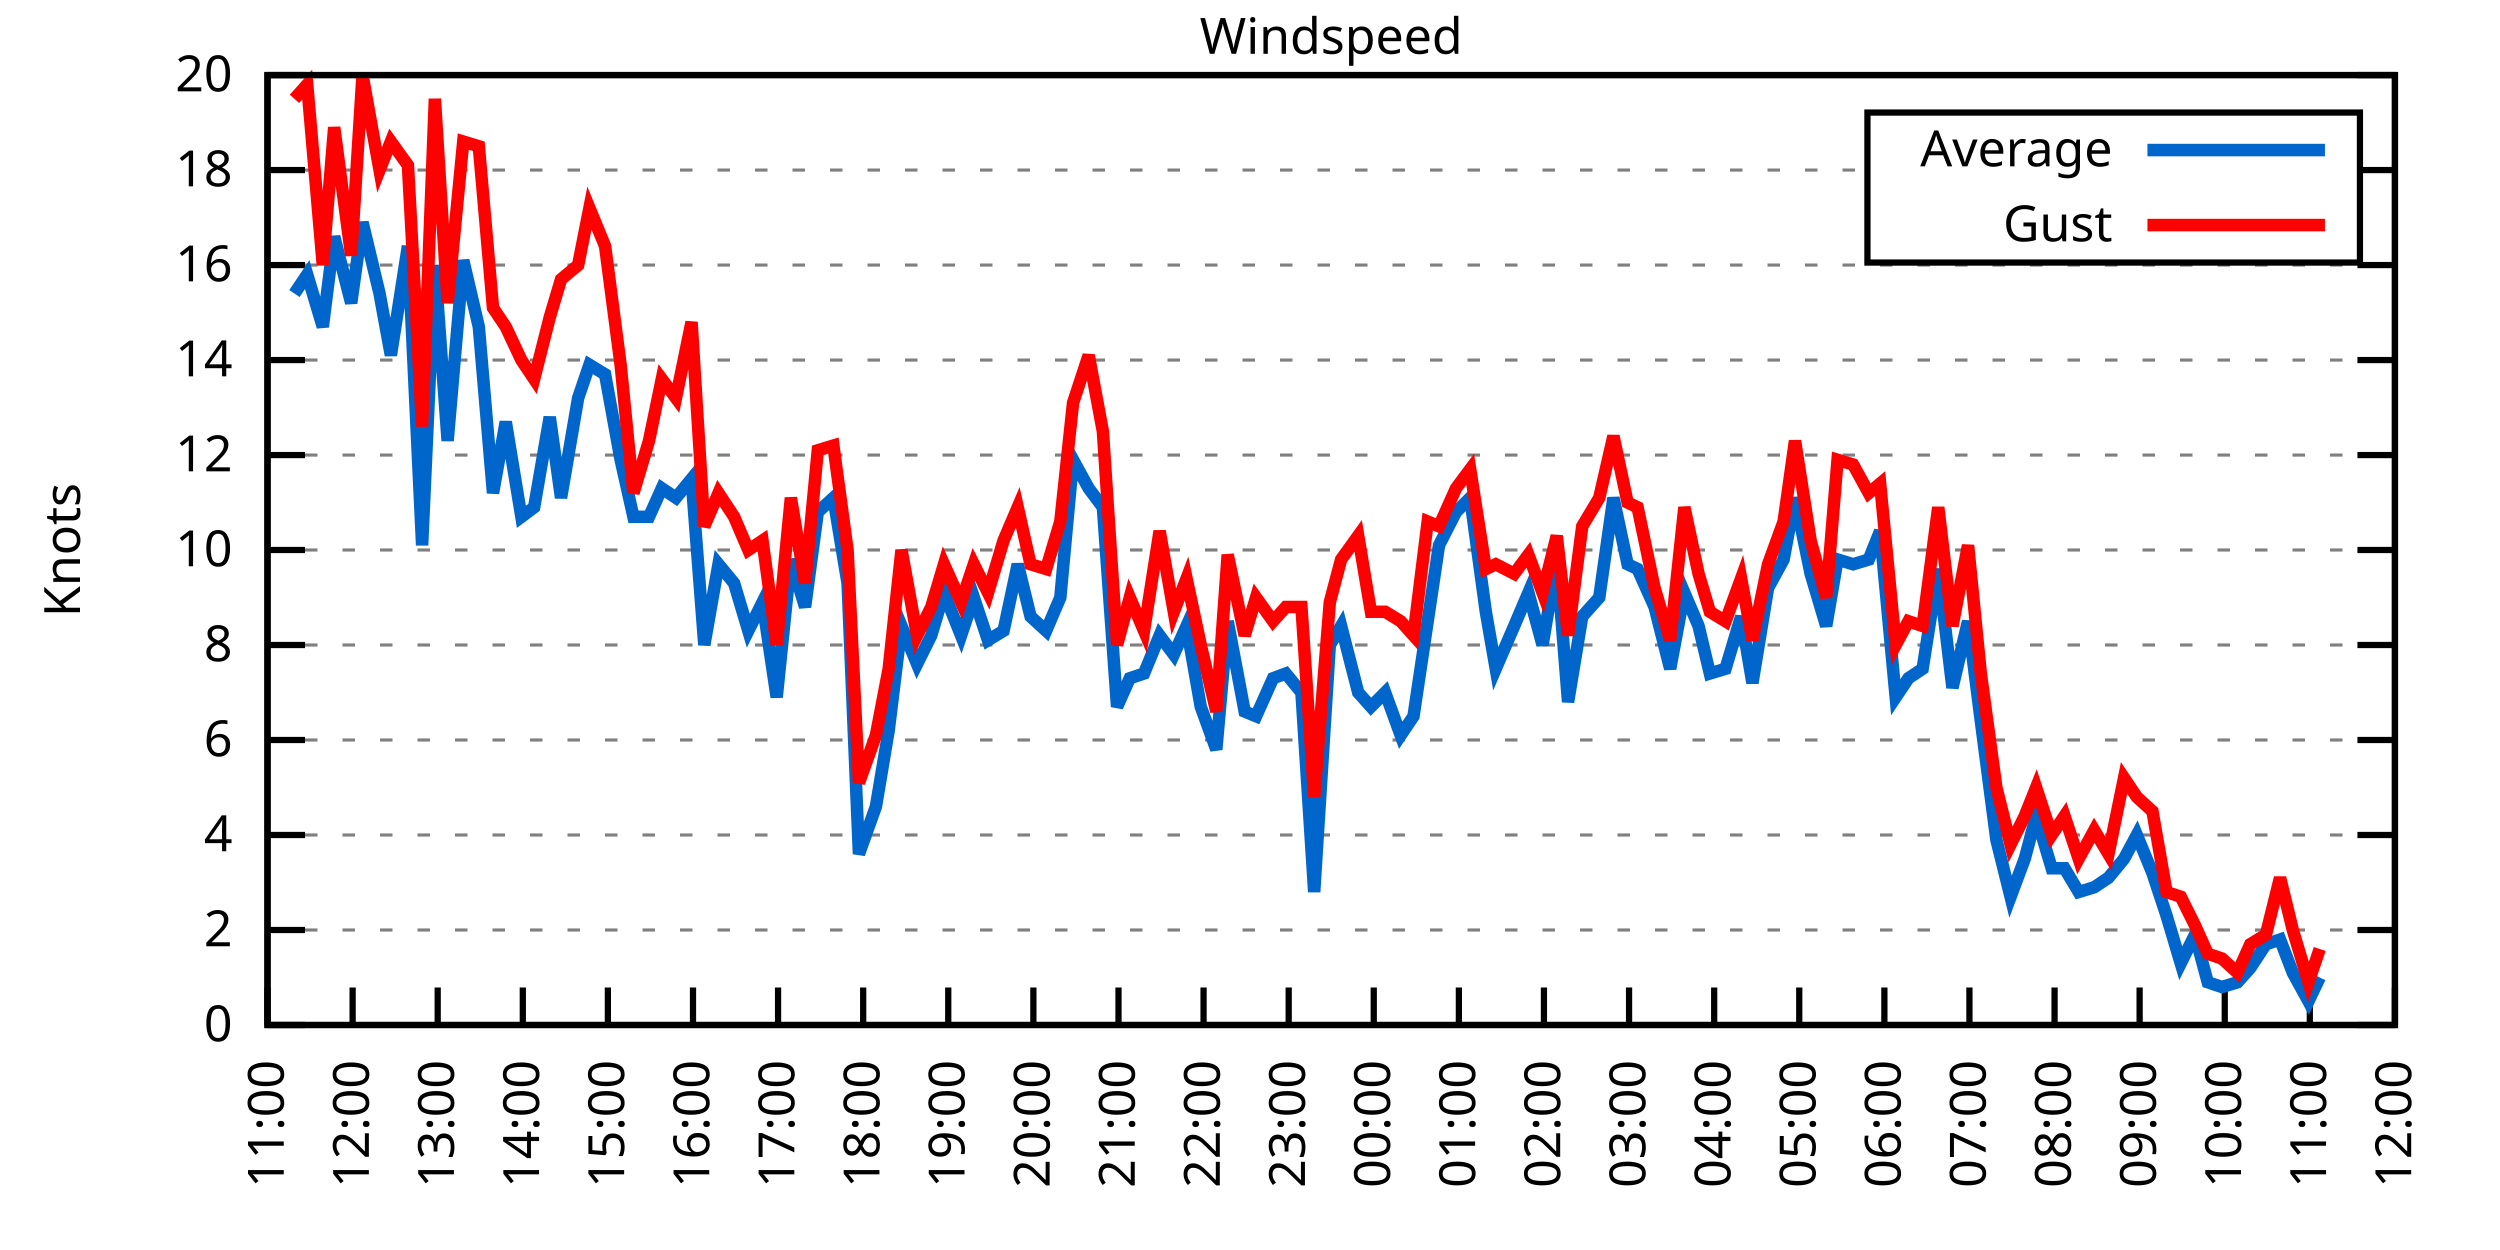
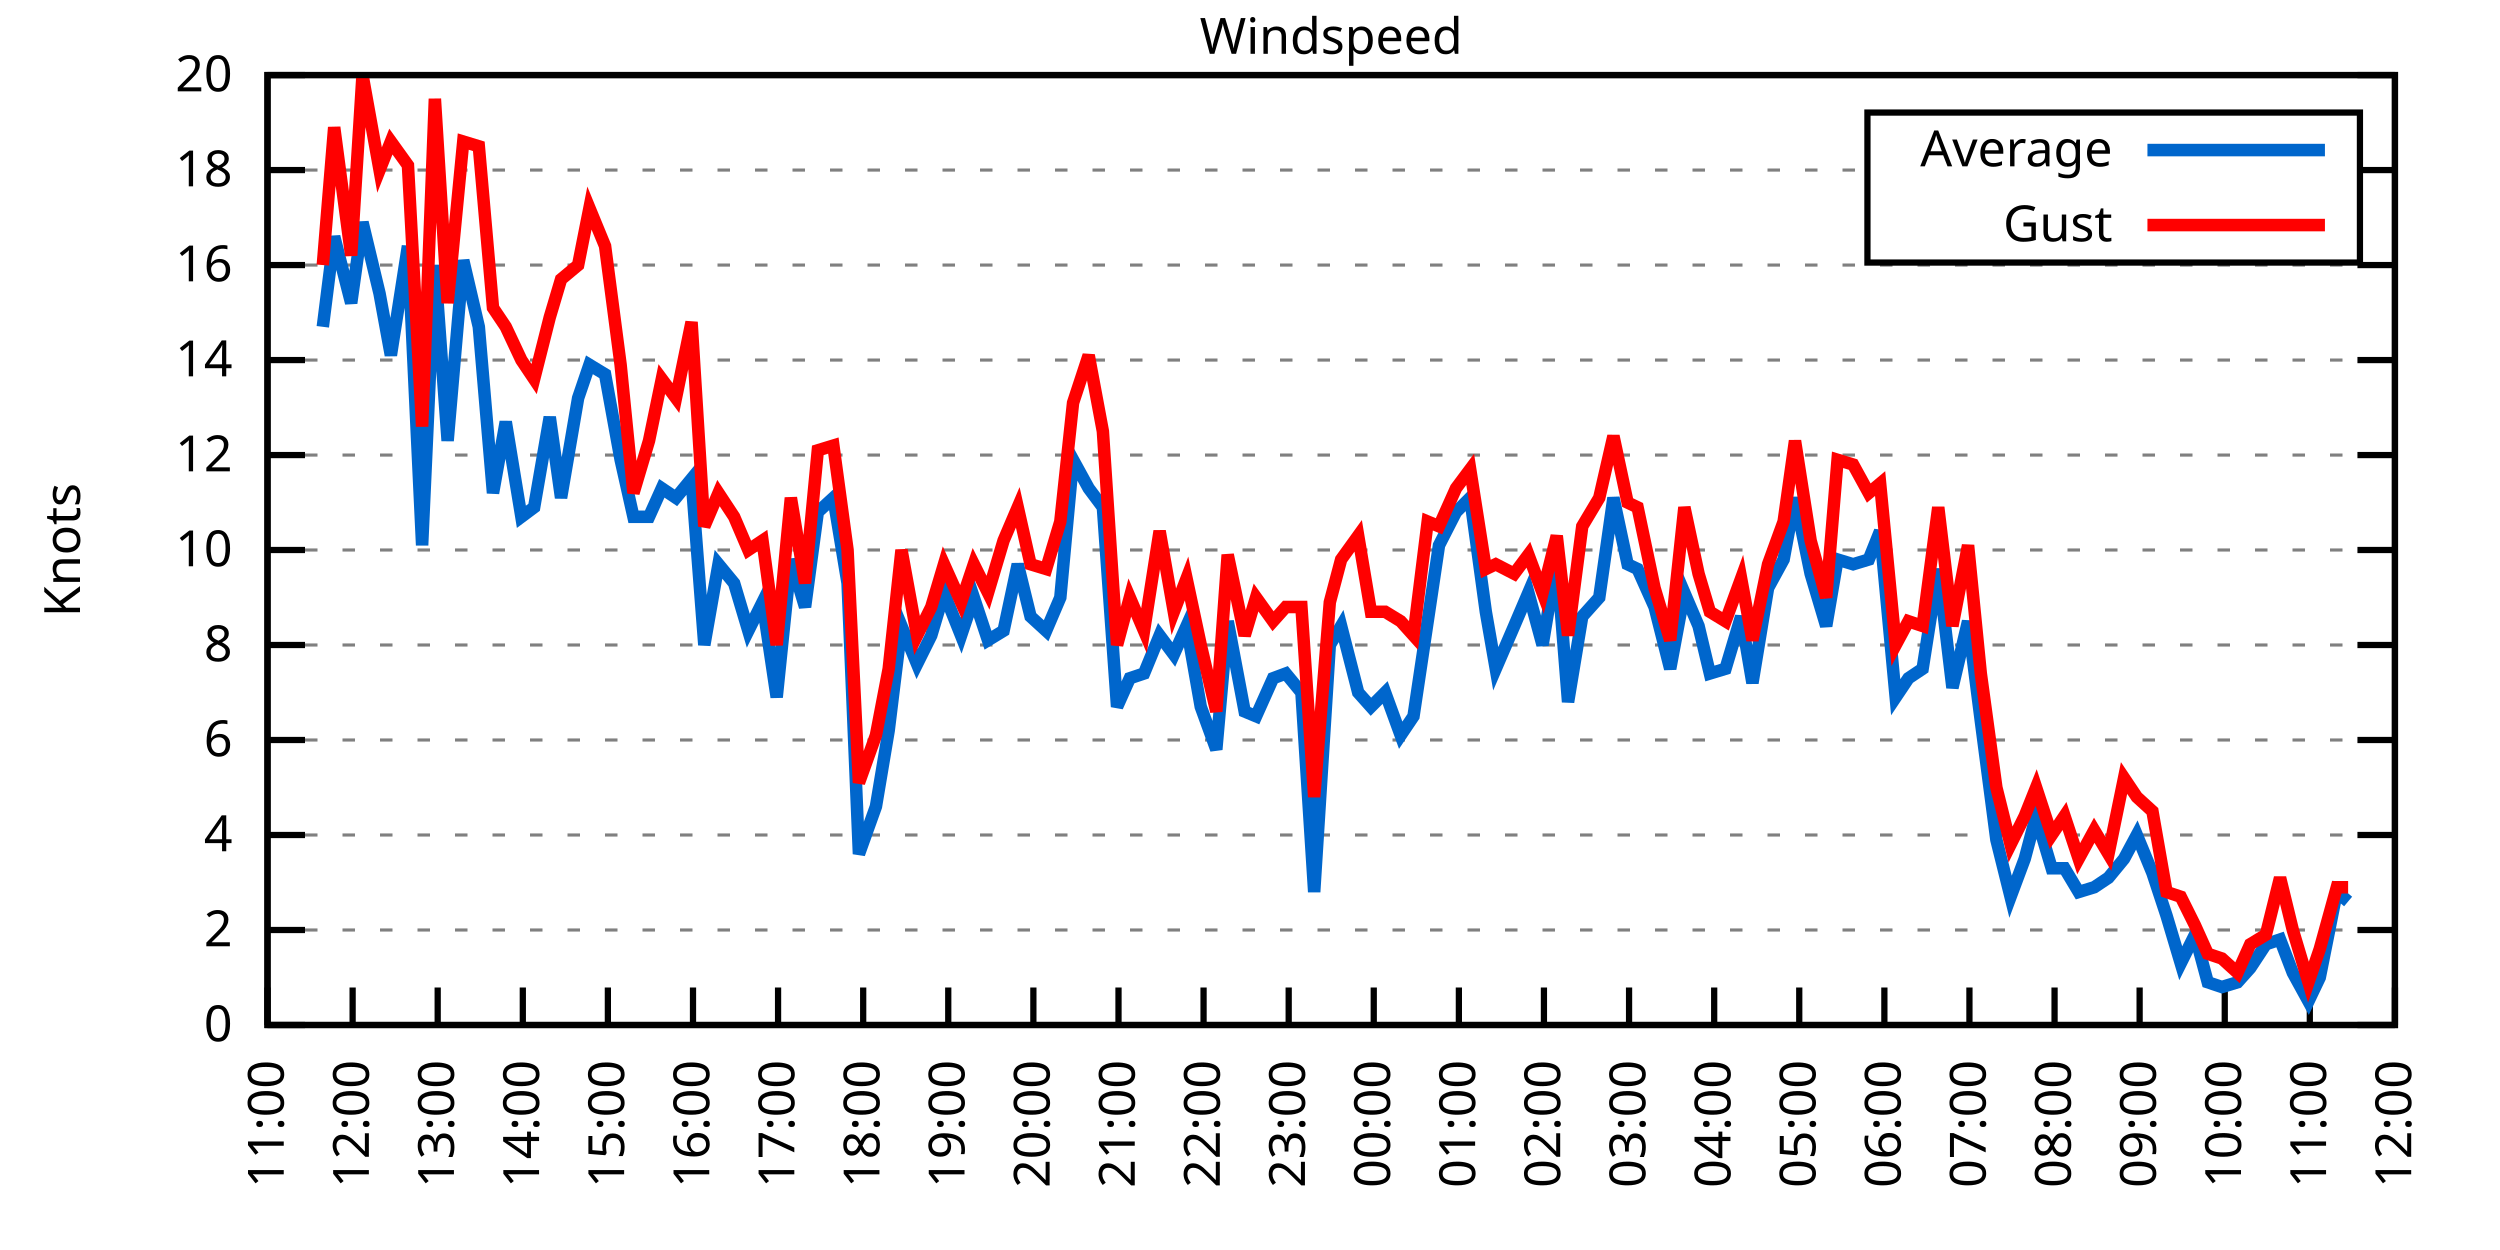
<svg xmlns="http://www.w3.org/2000/svg" xmlns:xlink="http://www.w3.org/1999/xlink" width="400" height="200" viewBox="0 0 400 200">
  <g id="gnuplot_canvas">
    <rect x="0" y="0" width="400" height="200" fill="none" />
    <defs>
      <circle id="gpDot" r="0.5" stroke-width="0.5" stroke="currentColor" />
      <path id="gpPt0" stroke-width="0.333" stroke="currentColor" d="M-1,0 h2 M0,-1 v2" />
      <path id="gpPt1" stroke-width="0.333" stroke="currentColor" d="M-1,-1 L1,1 M1,-1 L-1,1" />
      <path id="gpPt2" stroke-width="0.333" stroke="currentColor" d="M-1,0 L1,0 M0,-1 L0,1 M-1,-1 L1,1 M-1,1 L1,-1" />
      <rect id="gpPt3" stroke-width="0.333" stroke="currentColor" x="-1" y="-1" width="2" height="2" />
      <rect id="gpPt4" stroke-width="0.333" stroke="currentColor" fill="currentColor" x="-1" y="-1" width="2" height="2" />
      <circle id="gpPt5" stroke-width="0.333" stroke="currentColor" cx="0" cy="0" r="1" />
      <use xlink:href="#gpPt5" id="gpPt6" fill="currentColor" stroke="none" />
      <path id="gpPt7" stroke-width="0.333" stroke="currentColor" d="M0,-1.33 L-1.33,0.67 L1.33,0.67 z" />
      <use xlink:href="#gpPt7" id="gpPt8" fill="currentColor" stroke="none" />
      <use xlink:href="#gpPt7" id="gpPt9" stroke="currentColor" transform="rotate(180)" />
      <use xlink:href="#gpPt9" id="gpPt10" fill="currentColor" stroke="none" />
      <use xlink:href="#gpPt3" id="gpPt11" stroke="currentColor" transform="rotate(45)" />
      <use xlink:href="#gpPt11" id="gpPt12" fill="currentColor" stroke="none" />
      <path id="gpPt13" stroke-width="0.333" stroke="currentColor" d="M0,1.330 L1.265,0.411 L0.782,-1.067 L-0.782,-1.076 L-1.265,0.411 z" />
      <use xlink:href="#gpPt13" id="gpPt14" fill="currentColor" stroke="none" />
      <filter id="textbox" filterUnits="objectBoundingBox" x="0" y="0" height="1" width="1">
        <feFlood flood-color="white" flood-opacity="1" result="bgnd" />
        <feComposite in="SourceGraphic" in2="bgnd" operator="atop" />
      </filter>
      <filter id="greybox" filterUnits="objectBoundingBox" x="0" y="0" height="1" width="1">
        <feFlood flood-color="lightgrey" flood-opacity="1" result="grey" />
        <feComposite in="SourceGraphic" in2="grey" operator="atop" />
      </filter>
    </defs>
    <g fill="none" color="white" stroke="currentColor" stroke-width="1.00" stroke-linecap="butt" stroke-linejoin="miter">
</g>
    <g fill="none" color="black" stroke="currentColor" stroke-width="1.00" stroke-linecap="butt" stroke-linejoin="miter">
      <g stroke="none" shape-rendering="crispEdges">
        <polygon fill="rgb(255, 255, 255)" points="42.80,164.00 383.18,164.00 383.18,12.02 42.80,12.02 " />
      </g>
    </g>
    <g fill="none" color="black" stroke="currentColor" stroke-width="1.00" stroke-linecap="butt" stroke-linejoin="miter">
</g>
    <g fill="none" color="black" stroke="black" stroke-width="0.50" stroke-linecap="butt" stroke-linejoin="miter">
</g>
    <g fill="none" color="gray" stroke="currentColor" stroke-width="0.50" stroke-linecap="butt" stroke-linejoin="miter">
      <path stroke="gray" stroke-dasharray="2,4" class="gridline" d="M42.80,164.00 L383.19,164.00  " />
    </g>
    <g fill="none" color="gray" stroke="gray" stroke-width="1.00" stroke-linecap="butt" stroke-linejoin="miter">
</g>
    <g fill="none" color="black" stroke="currentColor" stroke-width="1.00" stroke-linecap="butt" stroke-linejoin="miter">
      <path stroke="black" d="M42.80,164.00 L48.80,164.00 M383.19,164.00 L377.19,164.00  " />
      <g transform="translate(37.20,166.60)" stroke="none" fill="black" font-family="Sans" font-size="8.00" text-anchor="end">
        <text>
          <tspan font-family="Sans"> 0</tspan>
        </text>
      </g>
    </g>
    <g fill="none" color="black" stroke="currentColor" stroke-width="1.00" stroke-linecap="butt" stroke-linejoin="miter">
</g>
    <g fill="none" color="black" stroke="black" stroke-width="0.50" stroke-linecap="butt" stroke-linejoin="miter">
</g>
    <g fill="none" color="gray" stroke="currentColor" stroke-width="0.50" stroke-linecap="butt" stroke-linejoin="miter">
      <path stroke="gray" stroke-dasharray="2,4" class="gridline" d="M42.80,148.80 L383.19,148.80  " />
    </g>
    <g fill="none" color="gray" stroke="gray" stroke-width="1.00" stroke-linecap="butt" stroke-linejoin="miter">
</g>
    <g fill="none" color="black" stroke="currentColor" stroke-width="1.00" stroke-linecap="butt" stroke-linejoin="miter">
      <path stroke="black" d="M42.80,148.80 L48.80,148.80 M383.19,148.80 L377.19,148.80  " />
      <g transform="translate(37.20,151.40)" stroke="none" fill="black" font-family="Sans" font-size="8.00" text-anchor="end">
        <text>
          <tspan font-family="Sans"> 2</tspan>
        </text>
      </g>
    </g>
    <g fill="none" color="black" stroke="currentColor" stroke-width="1.00" stroke-linecap="butt" stroke-linejoin="miter">
</g>
    <g fill="none" color="black" stroke="black" stroke-width="0.50" stroke-linecap="butt" stroke-linejoin="miter">
</g>
    <g fill="none" color="gray" stroke="currentColor" stroke-width="0.50" stroke-linecap="butt" stroke-linejoin="miter">
      <path stroke="gray" stroke-dasharray="2,4" class="gridline" d="M42.80,133.60 L383.19,133.60  " />
    </g>
    <g fill="none" color="gray" stroke="gray" stroke-width="1.00" stroke-linecap="butt" stroke-linejoin="miter">
</g>
    <g fill="none" color="black" stroke="currentColor" stroke-width="1.00" stroke-linecap="butt" stroke-linejoin="miter">
      <path stroke="black" d="M42.80,133.60 L48.80,133.60 M383.19,133.60 L377.19,133.60  " />
      <g transform="translate(37.20,136.20)" stroke="none" fill="black" font-family="Sans" font-size="8.00" text-anchor="end">
        <text>
          <tspan font-family="Sans"> 4</tspan>
        </text>
      </g>
    </g>
    <g fill="none" color="black" stroke="currentColor" stroke-width="1.00" stroke-linecap="butt" stroke-linejoin="miter">
</g>
    <g fill="none" color="black" stroke="black" stroke-width="0.50" stroke-linecap="butt" stroke-linejoin="miter">
</g>
    <g fill="none" color="gray" stroke="currentColor" stroke-width="0.50" stroke-linecap="butt" stroke-linejoin="miter">
      <path stroke="gray" stroke-dasharray="2,4" class="gridline" d="M42.80,118.40 L383.19,118.40  " />
    </g>
    <g fill="none" color="gray" stroke="gray" stroke-width="1.00" stroke-linecap="butt" stroke-linejoin="miter">
</g>
    <g fill="none" color="black" stroke="currentColor" stroke-width="1.00" stroke-linecap="butt" stroke-linejoin="miter">
      <path stroke="black" d="M42.80,118.40 L48.80,118.40 M383.19,118.40 L377.19,118.40  " />
      <g transform="translate(37.20,121.00)" stroke="none" fill="black" font-family="Sans" font-size="8.00" text-anchor="end">
        <text>
          <tspan font-family="Sans"> 6</tspan>
        </text>
      </g>
    </g>
    <g fill="none" color="black" stroke="currentColor" stroke-width="1.00" stroke-linecap="butt" stroke-linejoin="miter">
</g>
    <g fill="none" color="black" stroke="black" stroke-width="0.50" stroke-linecap="butt" stroke-linejoin="miter">
</g>
    <g fill="none" color="gray" stroke="currentColor" stroke-width="0.50" stroke-linecap="butt" stroke-linejoin="miter">
      <path stroke="gray" stroke-dasharray="2,4" class="gridline" d="M42.80,103.20 L383.19,103.20  " />
    </g>
    <g fill="none" color="gray" stroke="gray" stroke-width="1.00" stroke-linecap="butt" stroke-linejoin="miter">
</g>
    <g fill="none" color="black" stroke="currentColor" stroke-width="1.00" stroke-linecap="butt" stroke-linejoin="miter">
      <path stroke="black" d="M42.80,103.20 L48.80,103.20 M383.19,103.20 L377.19,103.20  " />
      <g transform="translate(37.20,105.80)" stroke="none" fill="black" font-family="Sans" font-size="8.00" text-anchor="end">
        <text>
          <tspan font-family="Sans"> 8</tspan>
        </text>
      </g>
    </g>
    <g fill="none" color="black" stroke="currentColor" stroke-width="1.00" stroke-linecap="butt" stroke-linejoin="miter">
</g>
    <g fill="none" color="black" stroke="black" stroke-width="0.50" stroke-linecap="butt" stroke-linejoin="miter">
</g>
    <g fill="none" color="gray" stroke="currentColor" stroke-width="0.50" stroke-linecap="butt" stroke-linejoin="miter">
      <path stroke="gray" stroke-dasharray="2,4" class="gridline" d="M42.80,88.00 L383.19,88.00  " />
    </g>
    <g fill="none" color="gray" stroke="gray" stroke-width="1.00" stroke-linecap="butt" stroke-linejoin="miter">
</g>
    <g fill="none" color="black" stroke="currentColor" stroke-width="1.00" stroke-linecap="butt" stroke-linejoin="miter">
      <path stroke="black" d="M42.80,88.00 L48.80,88.00 M383.19,88.00 L377.19,88.00  " />
      <g transform="translate(37.20,90.60)" stroke="none" fill="black" font-family="Sans" font-size="8.00" text-anchor="end">
        <text>
          <tspan font-family="Sans"> 10</tspan>
        </text>
      </g>
    </g>
    <g fill="none" color="black" stroke="currentColor" stroke-width="1.00" stroke-linecap="butt" stroke-linejoin="miter">
</g>
    <g fill="none" color="black" stroke="black" stroke-width="0.50" stroke-linecap="butt" stroke-linejoin="miter">
</g>
    <g fill="none" color="gray" stroke="currentColor" stroke-width="0.50" stroke-linecap="butt" stroke-linejoin="miter">
      <path stroke="gray" stroke-dasharray="2,4" class="gridline" d="M42.80,72.81 L383.19,72.81  " />
    </g>
    <g fill="none" color="gray" stroke="gray" stroke-width="1.00" stroke-linecap="butt" stroke-linejoin="miter">
</g>
    <g fill="none" color="black" stroke="currentColor" stroke-width="1.00" stroke-linecap="butt" stroke-linejoin="miter">
      <path stroke="black" d="M42.80,72.81 L48.80,72.81 M383.19,72.81 L377.19,72.81  " />
      <g transform="translate(37.20,75.41)" stroke="none" fill="black" font-family="Sans" font-size="8.00" text-anchor="end">
        <text>
          <tspan font-family="Sans"> 12</tspan>
        </text>
      </g>
    </g>
    <g fill="none" color="black" stroke="currentColor" stroke-width="1.00" stroke-linecap="butt" stroke-linejoin="miter">
</g>
    <g fill="none" color="black" stroke="black" stroke-width="0.50" stroke-linecap="butt" stroke-linejoin="miter">
</g>
    <g fill="none" color="gray" stroke="currentColor" stroke-width="0.50" stroke-linecap="butt" stroke-linejoin="miter">
      <path stroke="gray" stroke-dasharray="2,4" class="gridline" d="M42.80,57.61 L383.19,57.61  " />
    </g>
    <g fill="none" color="gray" stroke="gray" stroke-width="1.00" stroke-linecap="butt" stroke-linejoin="miter">
</g>
    <g fill="none" color="black" stroke="currentColor" stroke-width="1.00" stroke-linecap="butt" stroke-linejoin="miter">
      <path stroke="black" d="M42.80,57.61 L48.80,57.61 M383.19,57.61 L377.19,57.61  " />
      <g transform="translate(37.20,60.21)" stroke="none" fill="black" font-family="Sans" font-size="8.00" text-anchor="end">
        <text>
          <tspan font-family="Sans"> 14</tspan>
        </text>
      </g>
    </g>
    <g fill="none" color="black" stroke="currentColor" stroke-width="1.00" stroke-linecap="butt" stroke-linejoin="miter">
</g>
    <g fill="none" color="black" stroke="black" stroke-width="0.50" stroke-linecap="butt" stroke-linejoin="miter">
</g>
    <g fill="none" color="gray" stroke="currentColor" stroke-width="0.50" stroke-linecap="butt" stroke-linejoin="miter">
      <path stroke="gray" stroke-dasharray="2,4" class="gridline" d="M42.80,42.41 L383.19,42.41  " />
    </g>
    <g fill="none" color="gray" stroke="gray" stroke-width="1.00" stroke-linecap="butt" stroke-linejoin="miter">
</g>
    <g fill="none" color="black" stroke="currentColor" stroke-width="1.00" stroke-linecap="butt" stroke-linejoin="miter">
      <path stroke="black" d="M42.80,42.41 L48.80,42.41 M383.19,42.41 L377.19,42.41  " />
      <g transform="translate(37.20,45.01)" stroke="none" fill="black" font-family="Sans" font-size="8.00" text-anchor="end">
        <text>
          <tspan font-family="Sans"> 16</tspan>
        </text>
      </g>
    </g>
    <g fill="none" color="black" stroke="currentColor" stroke-width="1.00" stroke-linecap="butt" stroke-linejoin="miter">
</g>
    <g fill="none" color="black" stroke="black" stroke-width="0.50" stroke-linecap="butt" stroke-linejoin="miter">
</g>
    <g fill="none" color="gray" stroke="currentColor" stroke-width="0.50" stroke-linecap="butt" stroke-linejoin="miter">
      <path stroke="gray" stroke-dasharray="2,4" class="gridline" d="M42.80,27.21 L298.79,27.21 M377.59,27.21 L383.19,27.21  " />
    </g>
    <g fill="none" color="gray" stroke="gray" stroke-width="1.00" stroke-linecap="butt" stroke-linejoin="miter">
</g>
    <g fill="none" color="black" stroke="currentColor" stroke-width="1.00" stroke-linecap="butt" stroke-linejoin="miter">
      <path stroke="black" d="M42.80,27.21 L48.80,27.21 M383.19,27.21 L377.19,27.21  " />
      <g transform="translate(37.20,29.81)" stroke="none" fill="black" font-family="Sans" font-size="8.00" text-anchor="end">
        <text>
          <tspan font-family="Sans"> 18</tspan>
        </text>
      </g>
    </g>
    <g fill="none" color="black" stroke="currentColor" stroke-width="1.00" stroke-linecap="butt" stroke-linejoin="miter">
</g>
    <g fill="none" color="black" stroke="black" stroke-width="0.50" stroke-linecap="butt" stroke-linejoin="miter">
</g>
    <g fill="none" color="gray" stroke="currentColor" stroke-width="0.50" stroke-linecap="butt" stroke-linejoin="miter">
      <path stroke="gray" stroke-dasharray="2,4" class="gridline" d="M42.80,12.01 L383.19,12.01  " />
    </g>
    <g fill="none" color="gray" stroke="gray" stroke-width="1.00" stroke-linecap="butt" stroke-linejoin="miter">
</g>
    <g fill="none" color="black" stroke="currentColor" stroke-width="1.00" stroke-linecap="butt" stroke-linejoin="miter">
      <path stroke="black" d="M42.80,12.01 L48.80,12.01 M383.19,12.01 L377.19,12.01  " />
      <g transform="translate(37.20,14.61)" stroke="none" fill="black" font-family="Sans" font-size="8.00" text-anchor="end">
        <text>
          <tspan font-family="Sans"> 20</tspan>
        </text>
      </g>
    </g>
    <g fill="none" color="black" stroke="currentColor" stroke-width="1.00" stroke-linecap="butt" stroke-linejoin="miter">
      <path stroke="black" d="M42.80,164.00 L42.80,158.00  " />
      <g transform="translate(45.40,169.60) rotate(270.00)" stroke="none" fill="black" font-family="Sans" font-size="8.00" text-anchor="end">
        <text>
          <tspan font-family="Sans">11:00</tspan>
        </text>
      </g>
    </g>
    <g fill="none" color="black" stroke="currentColor" stroke-width="1.00" stroke-linecap="butt" stroke-linejoin="miter">
      <path stroke="black" d="M56.42,164.00 L56.42,158.00  " />
      <g transform="translate(59.02,169.60) rotate(270.00)" stroke="none" fill="black" font-family="Sans" font-size="8.00" text-anchor="end">
        <text>
          <tspan font-family="Sans">12:00</tspan>
        </text>
      </g>
    </g>
    <g fill="none" color="black" stroke="currentColor" stroke-width="1.00" stroke-linecap="butt" stroke-linejoin="miter">
      <path stroke="black" d="M70.03,164.00 L70.03,158.00  " />
      <g transform="translate(72.63,169.60) rotate(270.00)" stroke="none" fill="black" font-family="Sans" font-size="8.00" text-anchor="end">
        <text>
          <tspan font-family="Sans">13:00</tspan>
        </text>
      </g>
    </g>
    <g fill="none" color="black" stroke="currentColor" stroke-width="1.00" stroke-linecap="butt" stroke-linejoin="miter">
      <path stroke="black" d="M83.65,164.00 L83.65,158.00  " />
      <g transform="translate(86.25,169.60) rotate(270.00)" stroke="none" fill="black" font-family="Sans" font-size="8.00" text-anchor="end">
        <text>
          <tspan font-family="Sans">14:00</tspan>
        </text>
      </g>
    </g>
    <g fill="none" color="black" stroke="currentColor" stroke-width="1.00" stroke-linecap="butt" stroke-linejoin="miter">
      <path stroke="black" d="M97.26,164.00 L97.26,158.00  " />
      <g transform="translate(99.86,169.60) rotate(270.00)" stroke="none" fill="black" font-family="Sans" font-size="8.00" text-anchor="end">
        <text>
          <tspan font-family="Sans">15:00</tspan>
        </text>
      </g>
    </g>
    <g fill="none" color="black" stroke="currentColor" stroke-width="1.00" stroke-linecap="butt" stroke-linejoin="miter">
      <path stroke="black" d="M110.88,164.00 L110.88,158.00  " />
      <g transform="translate(113.48,169.60) rotate(270.00)" stroke="none" fill="black" font-family="Sans" font-size="8.00" text-anchor="end">
        <text>
          <tspan font-family="Sans">16:00</tspan>
        </text>
      </g>
    </g>
    <g fill="none" color="black" stroke="currentColor" stroke-width="1.00" stroke-linecap="butt" stroke-linejoin="miter">
      <path stroke="black" d="M124.49,164.00 L124.49,158.00  " />
      <g transform="translate(127.09,169.60) rotate(270.00)" stroke="none" fill="black" font-family="Sans" font-size="8.00" text-anchor="end">
        <text>
          <tspan font-family="Sans">17:00</tspan>
        </text>
      </g>
    </g>
    <g fill="none" color="black" stroke="currentColor" stroke-width="1.00" stroke-linecap="butt" stroke-linejoin="miter">
      <path stroke="black" d="M138.11,164.00 L138.11,158.00  " />
      <g transform="translate(140.71,169.60) rotate(270.00)" stroke="none" fill="black" font-family="Sans" font-size="8.00" text-anchor="end">
        <text>
          <tspan font-family="Sans">18:00</tspan>
        </text>
      </g>
    </g>
    <g fill="none" color="black" stroke="currentColor" stroke-width="1.00" stroke-linecap="butt" stroke-linejoin="miter">
      <path stroke="black" d="M151.72,164.00 L151.72,158.00  " />
      <g transform="translate(154.32,169.60) rotate(270.00)" stroke="none" fill="black" font-family="Sans" font-size="8.00" text-anchor="end">
        <text>
          <tspan font-family="Sans">19:00</tspan>
        </text>
      </g>
    </g>
    <g fill="none" color="black" stroke="currentColor" stroke-width="1.00" stroke-linecap="butt" stroke-linejoin="miter">
      <path stroke="black" d="M165.34,164.00 L165.34,158.00  " />
      <g transform="translate(167.94,169.60) rotate(270.00)" stroke="none" fill="black" font-family="Sans" font-size="8.00" text-anchor="end">
        <text>
          <tspan font-family="Sans">20:00</tspan>
        </text>
      </g>
    </g>
    <g fill="none" color="black" stroke="currentColor" stroke-width="1.00" stroke-linecap="butt" stroke-linejoin="miter">
      <path stroke="black" d="M178.96,164.00 L178.96,158.00  " />
      <g transform="translate(181.56,169.60) rotate(270.00)" stroke="none" fill="black" font-family="Sans" font-size="8.00" text-anchor="end">
        <text>
          <tspan font-family="Sans">21:00</tspan>
        </text>
      </g>
    </g>
    <g fill="none" color="black" stroke="currentColor" stroke-width="1.00" stroke-linecap="butt" stroke-linejoin="miter">
      <path stroke="black" d="M192.57,164.00 L192.57,158.00  " />
      <g transform="translate(195.17,169.60) rotate(270.00)" stroke="none" fill="black" font-family="Sans" font-size="8.00" text-anchor="end">
        <text>
          <tspan font-family="Sans">22:00</tspan>
        </text>
      </g>
    </g>
    <g fill="none" color="black" stroke="currentColor" stroke-width="1.00" stroke-linecap="butt" stroke-linejoin="miter">
      <path stroke="black" d="M206.19,164.00 L206.19,158.00  " />
      <g transform="translate(208.79,169.60) rotate(270.00)" stroke="none" fill="black" font-family="Sans" font-size="8.00" text-anchor="end">
        <text>
          <tspan font-family="Sans">23:00</tspan>
        </text>
      </g>
    </g>
    <g fill="none" color="black" stroke="currentColor" stroke-width="1.00" stroke-linecap="butt" stroke-linejoin="miter">
      <path stroke="black" d="M219.80,164.00 L219.80,158.00  " />
      <g transform="translate(222.40,169.60) rotate(270.00)" stroke="none" fill="black" font-family="Sans" font-size="8.00" text-anchor="end">
        <text>
          <tspan font-family="Sans">00:00</tspan>
        </text>
      </g>
    </g>
    <g fill="none" color="black" stroke="currentColor" stroke-width="1.00" stroke-linecap="butt" stroke-linejoin="miter">
      <path stroke="black" d="M233.42,164.00 L233.42,158.00  " />
      <g transform="translate(236.02,169.60) rotate(270.00)" stroke="none" fill="black" font-family="Sans" font-size="8.00" text-anchor="end">
        <text>
          <tspan font-family="Sans">01:00</tspan>
        </text>
      </g>
    </g>
    <g fill="none" color="black" stroke="currentColor" stroke-width="1.00" stroke-linecap="butt" stroke-linejoin="miter">
      <path stroke="black" d="M247.03,164.00 L247.03,158.00  " />
      <g transform="translate(249.63,169.60) rotate(270.00)" stroke="none" fill="black" font-family="Sans" font-size="8.00" text-anchor="end">
        <text>
          <tspan font-family="Sans">02:00</tspan>
        </text>
      </g>
    </g>
    <g fill="none" color="black" stroke="currentColor" stroke-width="1.00" stroke-linecap="butt" stroke-linejoin="miter">
      <path stroke="black" d="M260.65,164.00 L260.65,158.00  " />
      <g transform="translate(263.25,169.60) rotate(270.00)" stroke="none" fill="black" font-family="Sans" font-size="8.00" text-anchor="end">
        <text>
          <tspan font-family="Sans">03:00</tspan>
        </text>
      </g>
    </g>
    <g fill="none" color="black" stroke="currentColor" stroke-width="1.00" stroke-linecap="butt" stroke-linejoin="miter">
      <path stroke="black" d="M274.27,164.00 L274.27,158.00  " />
      <g transform="translate(276.87,169.60) rotate(270.00)" stroke="none" fill="black" font-family="Sans" font-size="8.00" text-anchor="end">
        <text>
          <tspan font-family="Sans">04:00</tspan>
        </text>
      </g>
    </g>
    <g fill="none" color="black" stroke="currentColor" stroke-width="1.00" stroke-linecap="butt" stroke-linejoin="miter">
      <path stroke="black" d="M287.88,164.00 L287.88,158.00  " />
      <g transform="translate(290.48,169.60) rotate(270.00)" stroke="none" fill="black" font-family="Sans" font-size="8.00" text-anchor="end">
        <text>
          <tspan font-family="Sans">05:00</tspan>
        </text>
      </g>
    </g>
    <g fill="none" color="black" stroke="currentColor" stroke-width="1.00" stroke-linecap="butt" stroke-linejoin="miter">
      <path stroke="black" d="M301.50,164.00 L301.50,158.00  " />
      <g transform="translate(304.10,169.60) rotate(270.00)" stroke="none" fill="black" font-family="Sans" font-size="8.00" text-anchor="end">
        <text>
          <tspan font-family="Sans">06:00</tspan>
        </text>
      </g>
    </g>
    <g fill="none" color="black" stroke="currentColor" stroke-width="1.00" stroke-linecap="butt" stroke-linejoin="miter">
      <path stroke="black" d="M315.11,164.00 L315.11,158.00  " />
      <g transform="translate(317.71,169.60) rotate(270.00)" stroke="none" fill="black" font-family="Sans" font-size="8.00" text-anchor="end">
        <text>
          <tspan font-family="Sans">07:00</tspan>
        </text>
      </g>
    </g>
    <g fill="none" color="black" stroke="currentColor" stroke-width="1.00" stroke-linecap="butt" stroke-linejoin="miter">
      <path stroke="black" d="M328.73,164.00 L328.73,158.00  " />
      <g transform="translate(331.33,169.60) rotate(270.00)" stroke="none" fill="black" font-family="Sans" font-size="8.00" text-anchor="end">
        <text>
          <tspan font-family="Sans">08:00</tspan>
        </text>
      </g>
    </g>
    <g fill="none" color="black" stroke="currentColor" stroke-width="1.00" stroke-linecap="butt" stroke-linejoin="miter">
      <path stroke="black" d="M342.34,164.00 L342.34,158.00  " />
      <g transform="translate(344.94,169.60) rotate(270.00)" stroke="none" fill="black" font-family="Sans" font-size="8.00" text-anchor="end">
        <text>
          <tspan font-family="Sans">09:00</tspan>
        </text>
      </g>
    </g>
    <g fill="none" color="black" stroke="currentColor" stroke-width="1.00" stroke-linecap="butt" stroke-linejoin="miter">
      <path stroke="black" d="M355.96,164.00 L355.96,158.00  " />
      <g transform="translate(358.56,169.60) rotate(270.00)" stroke="none" fill="black" font-family="Sans" font-size="8.00" text-anchor="end">
        <text>
          <tspan font-family="Sans">10:00</tspan>
        </text>
      </g>
    </g>
    <g fill="none" color="black" stroke="currentColor" stroke-width="1.00" stroke-linecap="butt" stroke-linejoin="miter">
      <path stroke="black" d="M369.57,164.00 L369.57,158.00  " />
      <g transform="translate(372.17,169.60) rotate(270.00)" stroke="none" fill="black" font-family="Sans" font-size="8.00" text-anchor="end">
        <text>
          <tspan font-family="Sans">11:00</tspan>
        </text>
      </g>
    </g>
    <g fill="none" color="black" stroke="currentColor" stroke-width="1.00" stroke-linecap="butt" stroke-linejoin="miter">
      <path stroke="black" d="M383.19,164.00 L383.19,158.00  " />
      <g transform="translate(385.79,169.60) rotate(270.00)" stroke="none" fill="black" font-family="Sans" font-size="8.00" text-anchor="end">
        <text>
          <tspan font-family="Sans">12:00</tspan>
        </text>
      </g>
    </g>
    <g fill="none" color="black" stroke="currentColor" stroke-width="1.00" stroke-linecap="butt" stroke-linejoin="miter">
</g>
    <g fill="none" color="black" stroke="currentColor" stroke-width="1.00" stroke-linecap="butt" stroke-linejoin="miter">
      <path stroke="black" d="M42.80,12.01 L42.80,164.00 L383.19,164.00 L383.19,12.01 L42.80,12.01 Z  " />
    </g>
    <g fill="none" color="black" stroke="currentColor" stroke-width="1.00" stroke-linecap="butt" stroke-linejoin="miter">
</g>
    <g fill="none" color="black" stroke="currentColor" stroke-width="1.00" stroke-linecap="butt" stroke-linejoin="miter">
      <path stroke="black" d="M298.79,42.01 L298.79,18.01 L377.59,18.01 L377.59,42.01 L298.79,42.01 Z  " />
    </g>
    <g id="Windspeed_plot_1">
      <g fill="none" color="white" stroke="black" stroke-width="2.00" stroke-linecap="butt" stroke-linejoin="miter">
</g>
      <g fill="none" color="black" stroke="currentColor" stroke-width="2.00" stroke-linecap="butt" stroke-linejoin="miter">
        <g transform="translate(337.99,26.61)" stroke="none" fill="black" font-family="Sans" font-size="8.00" text-anchor="end">
          <text>
            <tspan font-family="Sans">Average</tspan>
          </text>
        </g>
      </g>
      <g fill="none" color="black" stroke="currentColor" stroke-width="2.00" stroke-linecap="butt" stroke-linejoin="miter">
-         <path stroke="rgb(  0, 102, 204)" d="M343.59,24.01 L371.99,24.01 M47.11,46.97 L49.15,43.93 L51.65,52.29 L53.47,37.85 L56.19,48.49 L58.00,35.57   L60.73,46.97 L62.54,56.85 L65.27,39.37 L67.54,87.25 L69.58,42.41 L71.62,70.53 L74.12,41.65 L76.61,52.29   L78.88,78.89 L80.92,67.49 L83.42,82.69 L85.46,81.17 L87.96,66.73 L89.77,79.65 L92.50,63.69 L94.31,58.37   L96.81,59.89 L99.30,73.57 L101.35,82.69 L103.84,82.69 L105.89,78.13 L108.15,79.65 L110.65,76.61 L112.69,103.20   L114.96,90.28 L117.46,93.32 L119.73,100.92 L122.00,96.36 L124.27,111.56 L126.54,89.52 L128.81,97.12 L130.85,81.93   L133.34,79.65 L135.61,93.32 L137.43,136.64 L140.15,129.04 L142.19,116.88 L144.24,100.16 L146.73,106.24 L149.00,101.68   L151.04,94.84 L153.77,101.68 L155.81,95.60 L158.08,102.44 L160.57,100.92 L162.84,90.28 L164.89,98.64 L167.38,100.92   L169.65,95.60 L171.69,73.57 L174.19,78.13 L176.46,81.17 L178.73,113.08 L180.77,108.52 L183.04,107.76 L185.54,101.68   L187.81,104.72 L189.85,100.16 L192.12,113.08 L194.61,119.92 L196.43,99.40 L199.15,113.84 L200.97,114.60 L203.69,108.52   L205.73,107.76 L208.23,110.80 L210.27,142.72 L212.77,103.20 L214.58,100.16 L217.31,110.80 L219.35,113.08 L221.62,110.80   L224.11,117.64 L226.16,114.60 L228.43,99.40 L230.24,87.25 L232.96,81.93 L235.23,79.65 L237.73,97.88 L239.32,107.00   L242.27,100.16 L244.54,94.84 L246.81,103.20 L249.08,89.52 L250.89,112.32 L253.16,98.64 L255.88,95.60 L258.15,79.65   L260.42,90.28 L262.01,91.04 L264.73,97.12 L267.23,107.00 L269.50,94.84 L271.77,100.16 L273.58,107.76 L276.08,107.00   L278.58,98.64 L280.39,109.28 L282.89,94.08 L285.38,89.52 L287.20,79.65 L289.70,91.80 L292.19,100.16 L294.01,89.52   L296.50,90.28 L299.00,89.52 L300.82,84.97 L303.31,111.56 L305.35,108.52 L307.62,107.00 L310.12,91.04 L312.39,110.04   L314.89,99.40 L316.93,115.36 L319.42,134.36 L321.69,143.48 L323.96,137.40 L325.78,130.56 L328.27,138.92 L330.32,138.92   L332.59,142.72 L335.08,141.96 L337.35,140.44 L339.85,137.40 L341.89,133.60 L344.39,139.68 L346.65,146.52 L348.92,154.12   L351.19,149.56 L353.24,157.16 L355.50,157.92 L358.00,157.16 L360.04,154.88 L362.54,151.08 L364.81,150.32 L366.85,155.64   L369.35,160.20 L371.16,156.40  " />
+         <path stroke="rgb(  0, 102, 204)" d="M343.59,24.01 L371.99,24.01 M51.65,52.29 L53.47,37.85 L56.19,48.49 L58.00,35.57 L60.73,46.97 L62.54,56.85   L65.27,39.37 L67.54,87.25 L69.58,42.41 L71.62,70.53 L74.12,41.65 L76.61,52.29 L78.88,78.89 L80.92,67.49   L83.42,82.69 L85.46,81.17 L87.96,66.73 L89.77,79.65 L92.50,63.69 L94.31,58.37 L96.81,59.89 L99.30,73.57   L101.35,82.69 L103.84,82.69 L105.89,78.13 L108.15,79.65 L110.65,76.61 L112.69,103.20 L114.96,90.28 L117.46,93.32   L119.73,100.92 L122.00,96.36 L124.27,111.56 L126.54,89.52 L128.81,97.12 L130.85,81.93 L133.34,79.65 L135.61,93.32   L137.43,136.64 L140.15,129.04 L142.19,116.88 L144.24,100.16 L146.73,106.24 L149.00,101.68 L151.04,94.84 L153.77,101.68   L155.81,95.60 L158.08,102.44 L160.57,100.92 L162.84,90.28 L164.89,98.64 L167.38,100.92 L169.65,95.60 L171.69,73.57   L174.19,78.13 L176.46,81.17 L178.73,113.08 L180.77,108.52 L183.04,107.76 L185.54,101.68 L187.81,104.72 L189.85,100.16   L192.12,113.08 L194.61,119.92 L196.43,99.40 L199.15,113.84 L200.97,114.60 L203.69,108.52 L205.73,107.76 L208.23,110.80   L210.27,142.72 L212.77,103.20 L214.58,100.16 L217.31,110.80 L219.35,113.08 L221.62,110.80 L224.11,117.64 L226.16,114.60   L228.43,99.40 L230.24,87.25 L232.96,81.93 L235.23,79.65 L237.73,97.88 L239.32,107.00 L242.27,100.16 L244.54,94.84   L246.81,103.20 L249.08,89.52 L250.89,112.32 L253.16,98.64 L255.88,95.60 L258.15,79.65 L260.42,90.28 L262.01,91.04   L264.73,97.12 L267.23,107.00 L269.50,94.84 L271.77,100.16 L273.58,107.76 L276.08,107.00 L278.58,98.64 L280.39,109.28   L282.89,94.08 L285.38,89.52 L287.20,79.65 L289.70,91.80 L292.19,100.16 L294.01,89.52 L296.50,90.28 L299.00,89.52   L300.82,84.97 L303.31,111.56 L305.35,108.52 L307.62,107.00 L310.12,91.04 L312.39,110.04 L314.89,99.40 L316.93,115.36   L319.42,134.36 L321.69,143.48 L323.96,137.40 L325.78,130.56 L328.27,138.92 L330.32,138.92 L332.59,142.72 L335.08,141.96   L337.35,140.44 L339.85,137.40 L341.89,133.60 L344.39,139.68 L346.65,146.52 L348.92,154.12 L351.19,149.56 L353.24,157.16   L355.50,157.92 L358.00,157.16 L360.04,154.88 L362.54,151.08 L364.81,150.32 L366.85,155.64 L369.35,160.20 L371.16,156.40   L373.89,142.72 L375.70,144.24  " />
      </g>
    </g>
    <g id="Windspeed_plot_2">
      <g fill="none" color="black" stroke="currentColor" stroke-width="2.00" stroke-linecap="butt" stroke-linejoin="miter">
        <g transform="translate(337.99,38.61)" stroke="none" fill="black" font-family="Sans" font-size="8.00" text-anchor="end">
          <text>
            <tspan font-family="Sans">Gust</tspan>
          </text>
        </g>
      </g>
      <g fill="none" color="black" stroke="currentColor" stroke-width="2.00" stroke-linecap="butt" stroke-linejoin="miter">
-         <path stroke="rgb(255,   0,   0)" d="M343.59,36.01 L371.99,36.01 M47.11,15.81 L49.15,13.53 L51.65,42.41 L53.47,20.37 L56.19,40.89 L58.00,12.01   L60.73,27.21 L62.54,22.65 L65.27,26.45 L67.54,68.25 L69.58,15.81 L71.62,48.49 L74.12,22.65 L76.61,23.41   L78.88,49.25 L80.92,52.29 L83.42,57.61 L85.46,60.65 L87.96,50.77 L89.77,44.69 L92.50,42.41 L94.31,33.29   L96.81,39.37 L99.30,58.37 L101.35,78.89 L103.84,70.53 L105.89,60.65 L108.15,63.69 L110.65,51.53 L112.69,84.21   L114.96,78.89 L117.46,82.69 L119.73,88.00 L122.00,86.49 L124.27,103.20 L126.54,79.65 L128.81,93.32 L130.85,72.05   L133.34,71.29 L135.61,88.00 L137.43,125.24 L140.15,117.64 L142.19,107.00 L144.24,88.00 L146.73,101.68 L149.00,97.12   L151.04,90.28 L153.77,96.36 L155.81,90.28 L158.08,94.84 L160.57,86.49 L162.84,81.17 L164.89,90.28 L167.38,91.04   L169.65,83.45 L171.69,64.45 L174.19,56.85 L176.46,69.01 L178.73,103.20 L180.77,95.60 L183.04,100.92 L185.54,84.97   L187.81,97.88 L189.85,92.56 L192.12,103.20 L194.61,113.84 L196.43,88.76 L199.15,101.68 L200.97,95.60 L203.69,99.40   L205.73,97.12 L208.23,97.12 L210.27,127.52 L212.77,96.36 L214.58,89.52 L217.31,85.73 L219.35,97.88 L221.62,97.88   L224.11,99.40 L226.16,101.68 L228.43,83.45 L230.24,84.21 L232.96,78.13 L235.23,75.09 L237.73,91.04 L239.32,90.28   L242.27,91.80 L244.54,88.76 L246.81,94.84 L249.08,85.73 L250.89,101.68 L253.16,84.21 L255.88,79.65 L258.15,69.77   L260.42,80.41 L262.01,81.17 L264.73,94.08 L267.23,102.44 L269.50,81.17 L271.77,91.80 L273.58,97.88 L276.08,99.40   L278.58,92.56 L280.39,102.44 L282.89,90.28 L285.38,83.45 L287.20,70.53 L289.70,86.49 L292.19,95.60 L294.01,73.57   L296.50,74.33 L299.00,78.89 L300.82,77.37 L303.31,103.20 L305.35,99.40 L307.62,100.16 L310.12,81.17 L312.39,100.16   L314.89,87.25 L316.93,107.76 L319.42,126.00 L321.69,135.12 L323.96,130.56 L325.78,126.00 L328.27,133.60 L330.32,130.56   L332.59,137.40 L335.08,132.84 L337.35,136.64 L339.85,124.48 L341.89,127.52 L344.39,129.80 L346.65,142.72 L348.92,143.48   L351.19,148.04 L353.24,152.60 L355.50,153.36 L358.00,155.64 L360.04,151.08 L362.54,149.56 L364.81,140.44 L366.85,148.80   L369.35,157.16 L371.16,151.84  " />
+         <path stroke="rgb(255,   0,   0)" d="M343.59,36.01 L371.99,36.01 M51.65,42.41 L53.47,20.37 L56.19,40.89 L58.00,12.01 L60.73,27.21 L62.54,22.65   L65.27,26.45 L67.54,68.25 L69.58,15.81 L71.62,48.49 L74.12,22.65 L76.61,23.41 L78.88,49.25 L80.92,52.29   L83.42,57.61 L85.46,60.65 L87.96,50.77 L89.77,44.69 L92.50,42.41 L94.31,33.29 L96.81,39.37 L99.30,58.37   L101.35,78.89 L103.84,70.53 L105.89,60.65 L108.15,63.69 L110.65,51.53 L112.69,84.21 L114.96,78.89 L117.46,82.69   L119.73,88.00 L122.00,86.49 L124.27,103.20 L126.54,79.65 L128.81,93.32 L130.85,72.05 L133.34,71.29 L135.61,88.00   L137.43,125.24 L140.15,117.64 L142.19,107.00 L144.24,88.00 L146.73,101.68 L149.00,97.12 L151.04,90.28 L153.77,96.36   L155.81,90.28 L158.08,94.84 L160.57,86.49 L162.84,81.17 L164.89,90.28 L167.38,91.04 L169.65,83.45 L171.69,64.45   L174.19,56.85 L176.46,69.01 L178.73,103.20 L180.77,95.60 L183.04,100.92 L185.54,84.97 L187.81,97.88 L189.85,92.56   L192.12,103.20 L194.61,113.84 L196.43,88.76 L199.15,101.68 L200.97,95.60 L203.69,99.40 L205.73,97.12 L208.23,97.12   L210.27,127.52 L212.77,96.36 L214.58,89.52 L217.31,85.73 L219.35,97.88 L221.62,97.88 L224.11,99.40 L226.16,101.68   L228.43,83.45 L230.24,84.21 L232.96,78.13 L235.23,75.09 L237.73,91.04 L239.32,90.28 L242.27,91.80 L244.54,88.76   L246.81,94.84 L249.08,85.73 L250.89,101.68 L253.16,84.21 L255.88,79.65 L258.15,69.77 L260.42,80.41 L262.01,81.17   L264.73,94.08 L267.23,102.44 L269.50,81.17 L271.77,91.80 L273.58,97.88 L276.08,99.40 L278.58,92.56 L280.39,102.44   L282.89,90.28 L285.38,83.45 L287.20,70.53 L289.70,86.49 L292.19,95.60 L294.01,73.57 L296.50,74.33 L299.00,78.89   L300.82,77.37 L303.31,103.20 L305.35,99.40 L307.62,100.16 L310.12,81.17 L312.39,100.16 L314.89,87.25 L316.93,107.76   L319.42,126.00 L321.69,135.12 L323.96,130.56 L325.78,126.00 L328.27,133.60 L330.32,130.56 L332.59,137.40 L335.08,132.84   L337.35,136.64 L339.85,124.48 L341.89,127.52 L344.39,129.80 L346.65,142.72 L348.92,143.48 L351.19,148.04 L353.24,152.60   L355.50,153.36 L358.00,155.64 L360.04,151.08 L362.54,149.56 L364.81,140.44 L366.85,148.80 L369.35,157.16 L371.16,151.84   L373.89,141.96 L375.70,141.96  " />
      </g>
    </g>
    <g fill="none" color="black" stroke="currentColor" stroke-width="2.00" stroke-linecap="butt" stroke-linejoin="miter">
</g>
    <g fill="none" color="black" stroke="black" stroke-width="1.00" stroke-linecap="butt" stroke-linejoin="miter">
</g>
    <g fill="none" color="black" stroke="currentColor" stroke-width="1.00" stroke-linecap="butt" stroke-linejoin="miter">
      <path stroke="black" d="M42.80,12.01 L42.80,164.00 L383.19,164.00 L383.19,12.01 L42.80,12.01 Z  " />
      <g transform="translate(12.80,88.01) rotate(270.00)" stroke="none" fill="black" font-family="Sans" font-size="8.00" text-anchor="middle">
        <text>
          <tspan font-family="Sans">Knots</tspan>
        </text>
      </g>
    </g>
    <g fill="none" color="black" stroke="currentColor" stroke-width="1.00" stroke-linecap="butt" stroke-linejoin="miter">
</g>
    <g fill="none" color="black" stroke="currentColor" stroke-width="1.00" stroke-linecap="butt" stroke-linejoin="miter">
      <g transform="translate(212.99,8.61)" stroke="none" fill="black" font-family="Sans" font-size="8.00" text-anchor="middle">
        <text>
          <tspan font-family="Sans">Windspeed</tspan>
        </text>
      </g>
    </g>
    <g fill="none" color="black" stroke="currentColor" stroke-width="1.00" stroke-linecap="butt" stroke-linejoin="miter">
</g>
  </g>
</svg>
